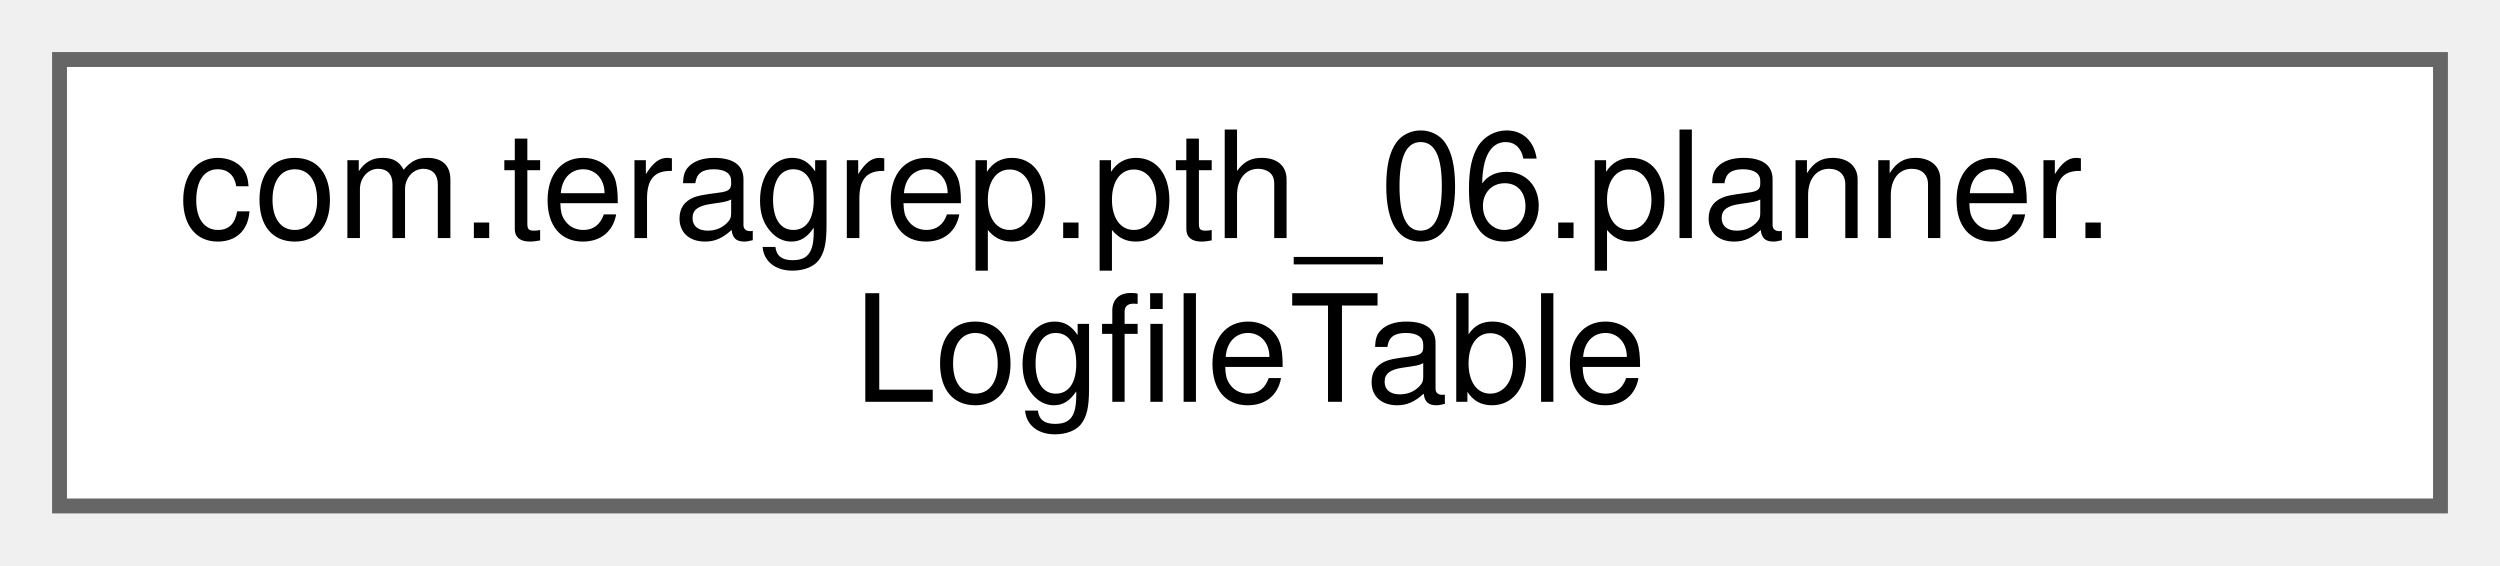
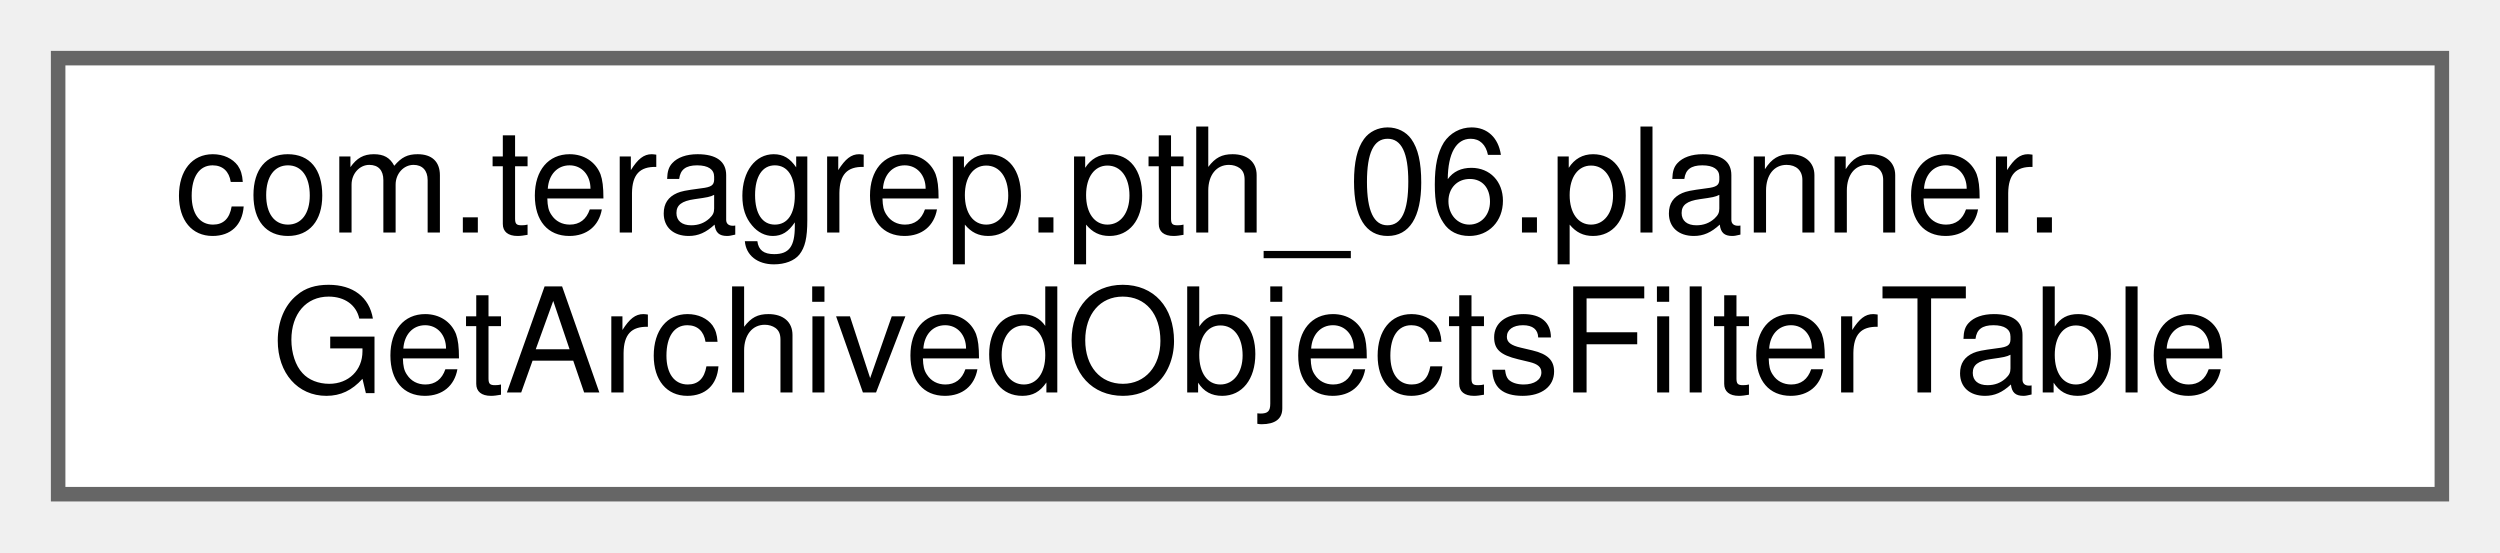
- <svg xmlns="http://www.w3.org/2000/svg" xmlns:xlink="http://www.w3.org/1999/xlink" width="168pt" height="38pt" viewBox="0.00 0.00 168.00 38.00">
+ <svg xmlns="http://www.w3.org/2000/svg" xmlns:xlink="http://www.w3.org/1999/xlink" width="172pt" height="38pt" viewBox="0.00 0.00 172.00 38.00">
  <g id="graph0" class="graph" transform="scale(1 1) rotate(0) translate(4 34)">
    <g id="Node000000" class="node">
      <g id="a_Node000000">
-         <a xlink:href="classcom_1_1teragrep_1_1pth__06_1_1planner_1_1LogfileTable.html" target="_top" xlink:title="Provides access to hbase logfile table.">
-           <polygon fill="white" stroke="#666666" points="160,-30 0,-30 0,0 160,0 160,-30" />
+         <a xlink:href="classcom_1_1teragrep_1_1pth__06_1_1planner_1_1GetArchivedObjectsFilterTable.html" target="_top" xlink:title=" ">
+           <polygon fill="white" stroke="#666666" points="164,-30 0,-30 0,0 164,0 164,-30" />
          <text text-anchor="start" x="8" y="-18" font-family="Helvetica,sans-Serif" font-size="10.00">com.teragrep.pth_06.planner.</text>
-           <text text-anchor="middle" x="80" y="-7" font-family="Helvetica,sans-Serif" font-size="10.00">LogfileTable</text>
+           <text text-anchor="middle" x="82" y="-7" font-family="Helvetica,sans-Serif" font-size="10.00">GetArchivedObjectsFilterTable</text>
        </a>
      </g>
    </g>
  </g>
</svg>
